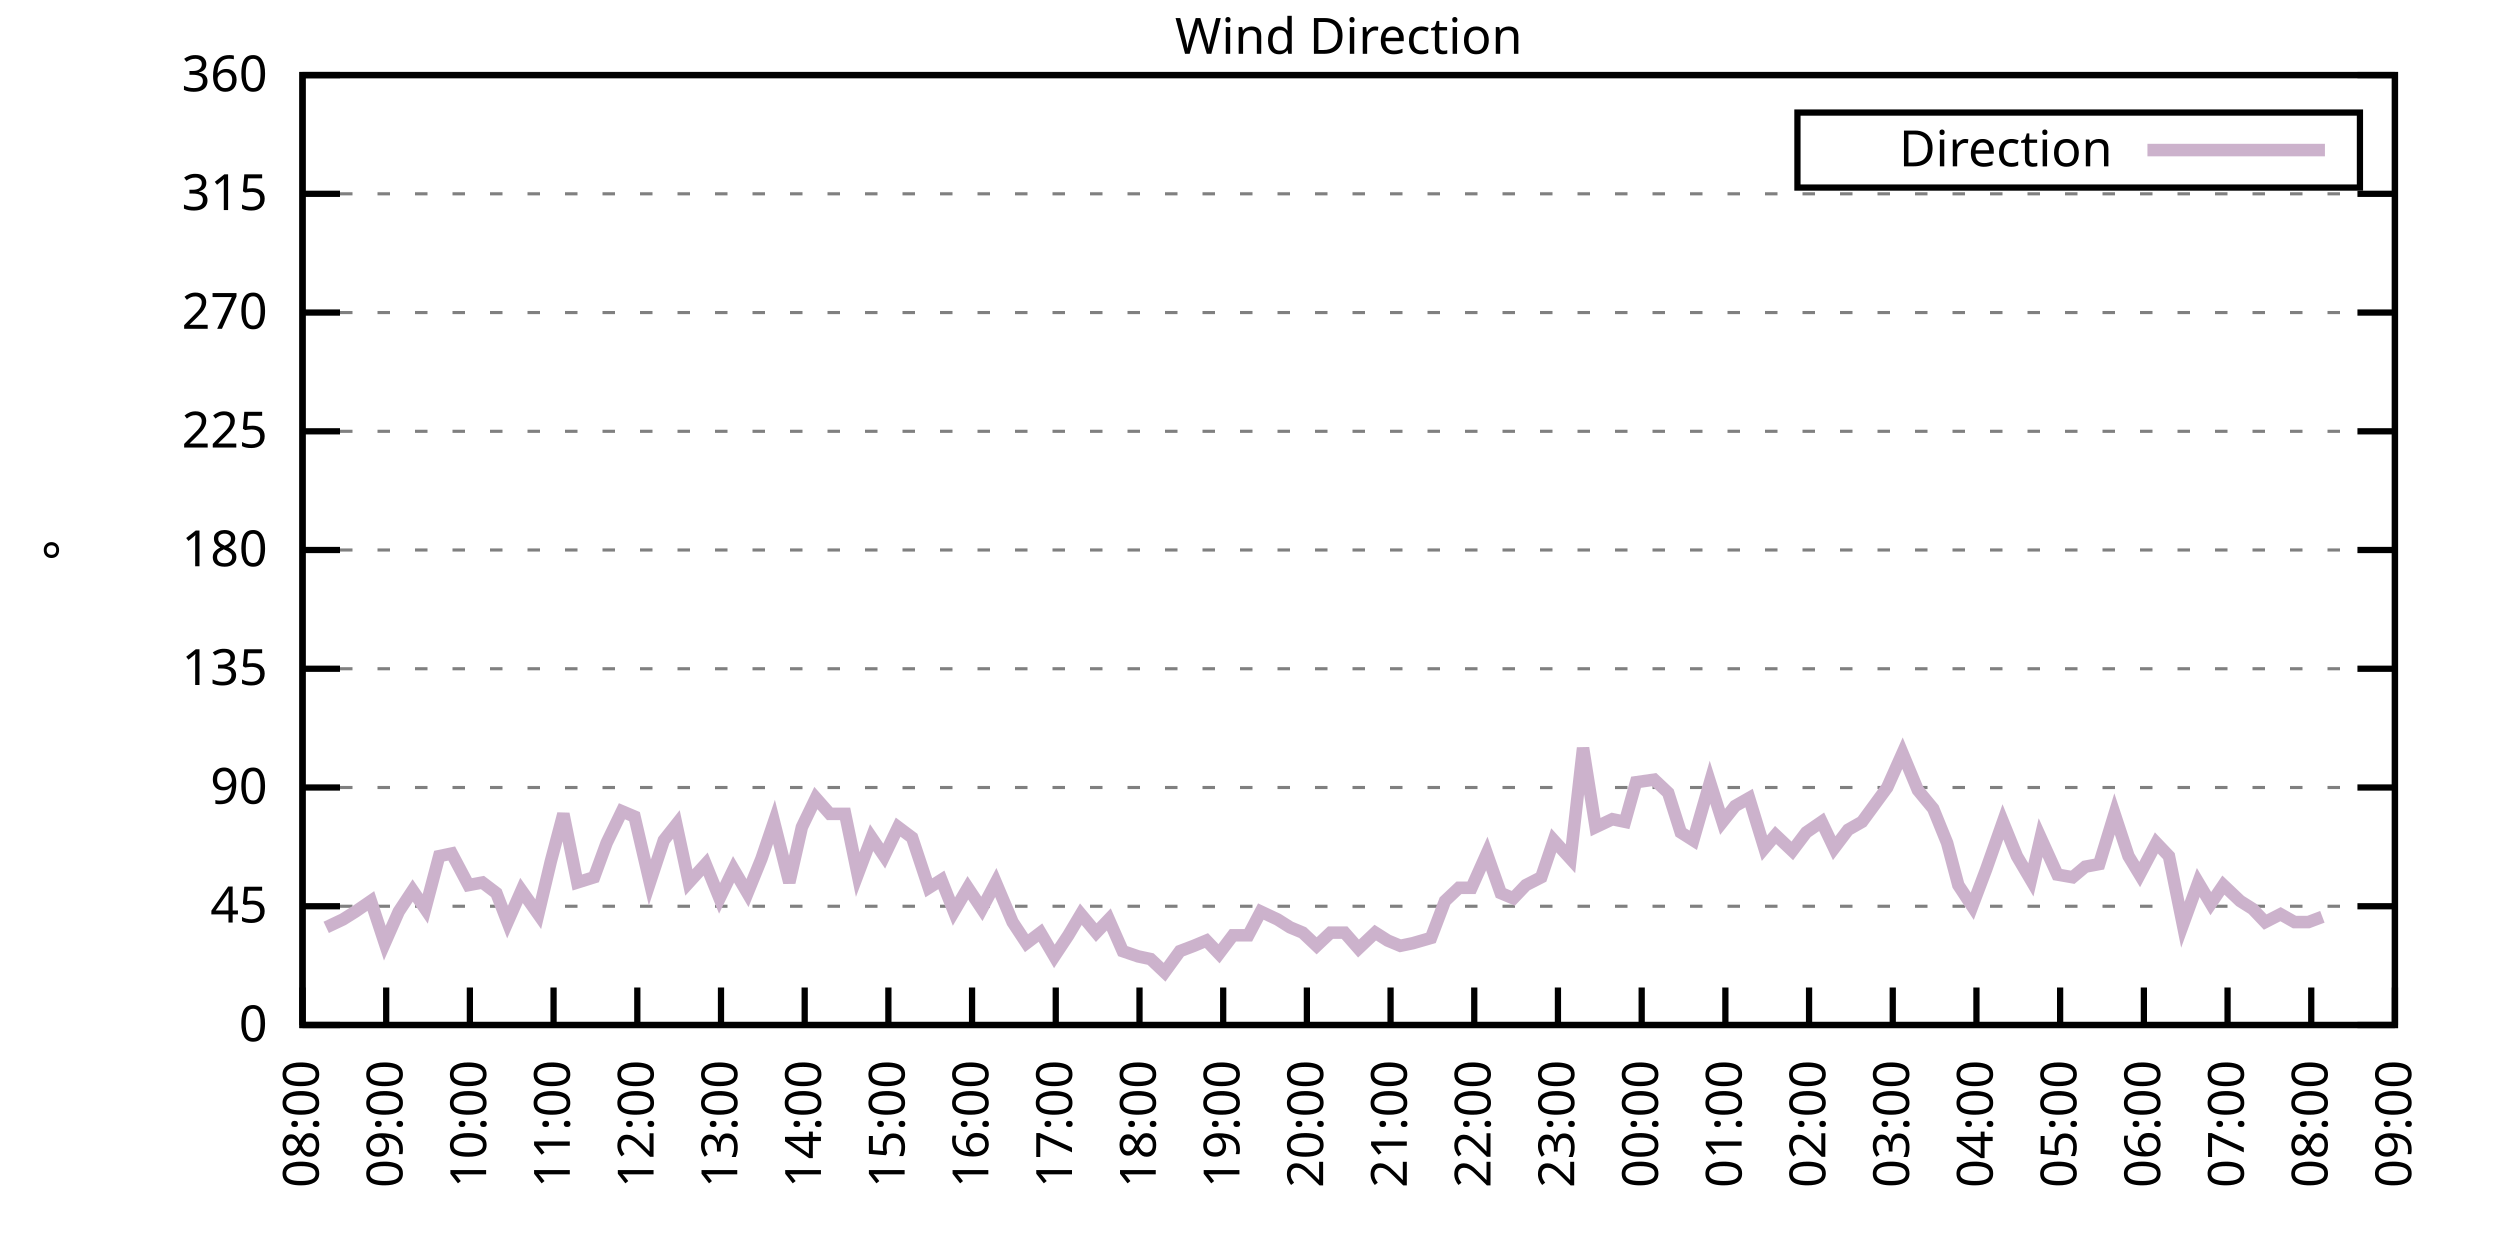
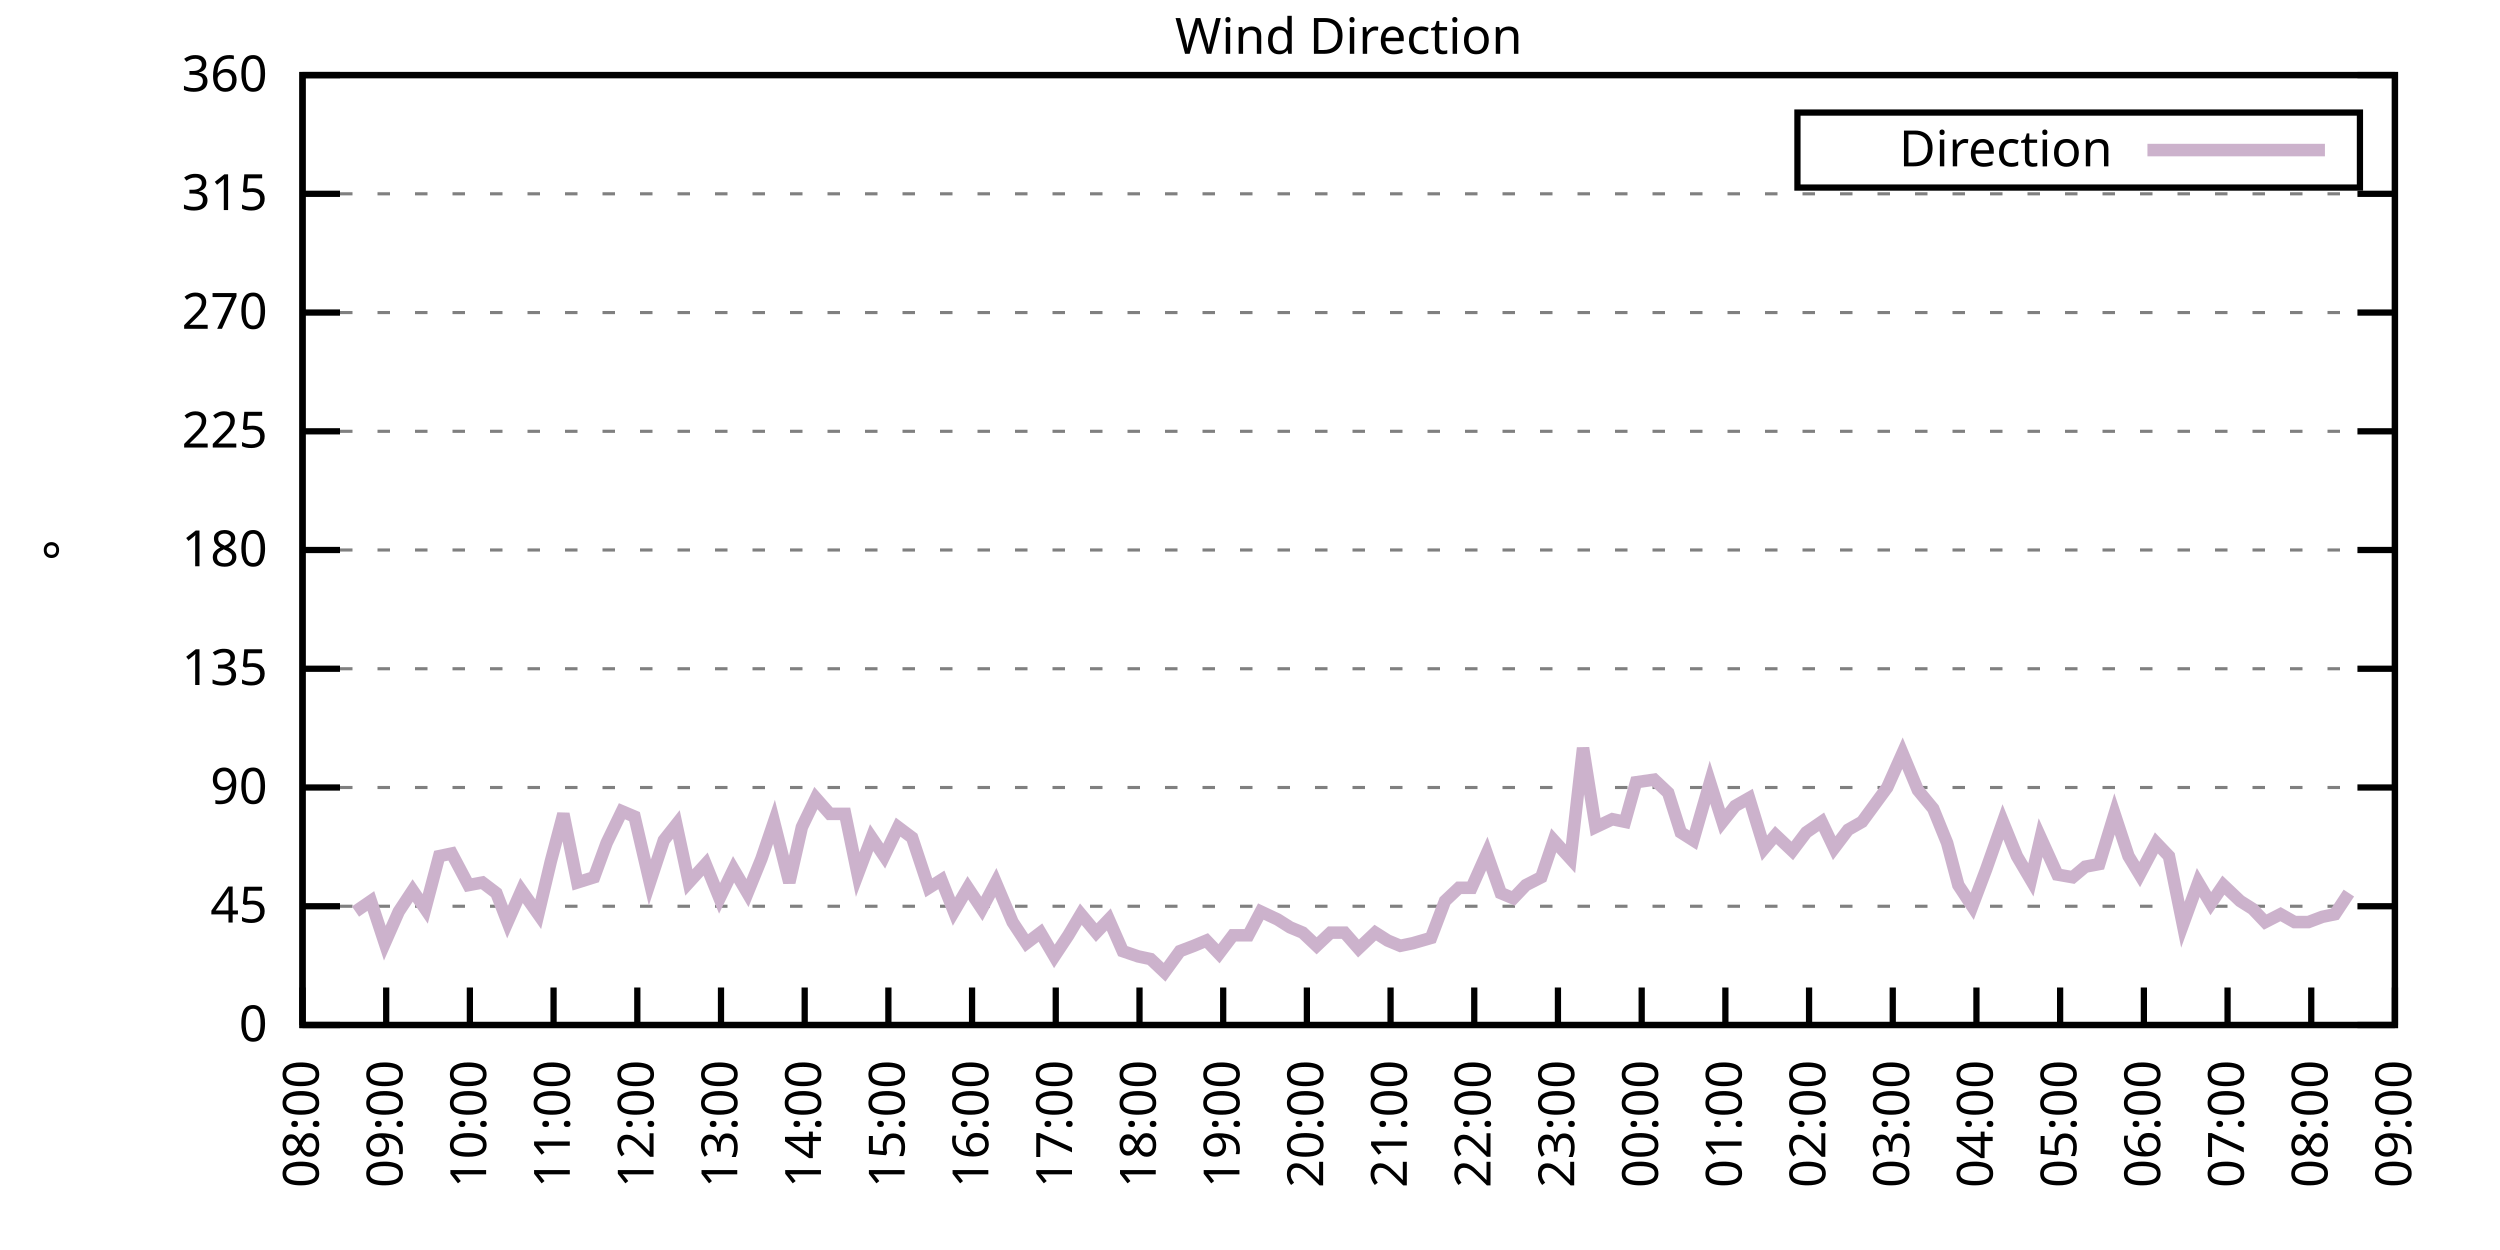
<svg xmlns="http://www.w3.org/2000/svg" xmlns:xlink="http://www.w3.org/1999/xlink" width="400" height="200" viewBox="0 0 400 200">
  <g id="gnuplot_canvas">
    <rect x="0" y="0" width="400" height="200" fill="none" />
    <defs>
      <circle id="gpDot" r="0.5" stroke-width="0.5" stroke="currentColor" />
      <path id="gpPt0" stroke-width="0.333" stroke="currentColor" d="M-1,0 h2 M0,-1 v2" />
      <path id="gpPt1" stroke-width="0.333" stroke="currentColor" d="M-1,-1 L1,1 M1,-1 L-1,1" />
      <path id="gpPt2" stroke-width="0.333" stroke="currentColor" d="M-1,0 L1,0 M0,-1 L0,1 M-1,-1 L1,1 M-1,1 L1,-1" />
      <rect id="gpPt3" stroke-width="0.333" stroke="currentColor" x="-1" y="-1" width="2" height="2" />
      <rect id="gpPt4" stroke-width="0.333" stroke="currentColor" fill="currentColor" x="-1" y="-1" width="2" height="2" />
      <circle id="gpPt5" stroke-width="0.333" stroke="currentColor" cx="0" cy="0" r="1" />
      <use xlink:href="#gpPt5" id="gpPt6" fill="currentColor" stroke="none" />
      <path id="gpPt7" stroke-width="0.333" stroke="currentColor" d="M0,-1.33 L-1.33,0.67 L1.33,0.67 z" />
      <use xlink:href="#gpPt7" id="gpPt8" fill="currentColor" stroke="none" />
      <use xlink:href="#gpPt7" id="gpPt9" stroke="currentColor" transform="rotate(180)" />
      <use xlink:href="#gpPt9" id="gpPt10" fill="currentColor" stroke="none" />
      <use xlink:href="#gpPt3" id="gpPt11" stroke="currentColor" transform="rotate(45)" />
      <use xlink:href="#gpPt11" id="gpPt12" fill="currentColor" stroke="none" />
      <path id="gpPt13" stroke-width="0.333" stroke="currentColor" d="M0,1.330 L1.265,0.411 L0.782,-1.067 L-0.782,-1.076 L-1.265,0.411 z" />
      <use xlink:href="#gpPt13" id="gpPt14" fill="currentColor" stroke="none" />
      <filter id="textbox" filterUnits="objectBoundingBox" x="0" y="0" height="1" width="1">
        <feFlood flood-color="white" flood-opacity="1" result="bgnd" />
        <feComposite in="SourceGraphic" in2="bgnd" operator="atop" />
      </filter>
      <filter id="greybox" filterUnits="objectBoundingBox" x="0" y="0" height="1" width="1">
        <feFlood flood-color="lightgrey" flood-opacity="1" result="grey" />
        <feComposite in="SourceGraphic" in2="grey" operator="atop" />
      </filter>
    </defs>
    <g fill="none" color="white" stroke="currentColor" stroke-width="1.00" stroke-linecap="butt" stroke-linejoin="miter">
</g>
    <g fill="none" color="black" stroke="currentColor" stroke-width="1.00" stroke-linecap="butt" stroke-linejoin="miter">
      <g stroke="none" shape-rendering="crispEdges">
        <polygon fill="rgb(255, 255, 255)" points="48.40,164.00 383.18,164.00 383.18,12.02 48.40,12.02 " />
      </g>
    </g>
    <g fill="none" color="black" stroke="currentColor" stroke-width="1.00" stroke-linecap="butt" stroke-linejoin="miter">
</g>
    <g fill="none" color="black" stroke="black" stroke-width="0.50" stroke-linecap="butt" stroke-linejoin="miter">
</g>
    <g fill="none" color="gray" stroke="currentColor" stroke-width="0.50" stroke-linecap="butt" stroke-linejoin="miter">
      <path stroke="gray" stroke-dasharray="2,4" class="gridline" d="M48.40,164.00 L383.19,164.00  " />
    </g>
    <g fill="none" color="gray" stroke="gray" stroke-width="1.00" stroke-linecap="butt" stroke-linejoin="miter">
</g>
    <g fill="none" color="black" stroke="currentColor" stroke-width="1.00" stroke-linecap="butt" stroke-linejoin="miter">
      <path stroke="black" d="M48.40,164.00 L54.40,164.00 M383.19,164.00 L377.19,164.00  " />
      <g transform="translate(42.80,166.60)" stroke="none" fill="black" font-family="Sans" font-size="8.00" text-anchor="end">
        <text>
          <tspan font-family="Sans"> 0</tspan>
        </text>
      </g>
    </g>
    <g fill="none" color="black" stroke="currentColor" stroke-width="1.00" stroke-linecap="butt" stroke-linejoin="miter">
</g>
    <g fill="none" color="black" stroke="black" stroke-width="0.50" stroke-linecap="butt" stroke-linejoin="miter">
</g>
    <g fill="none" color="gray" stroke="currentColor" stroke-width="0.50" stroke-linecap="butt" stroke-linejoin="miter">
      <path stroke="gray" stroke-dasharray="2,4" class="gridline" d="M48.40,145.00 L383.19,145.00  " />
    </g>
    <g fill="none" color="gray" stroke="gray" stroke-width="1.00" stroke-linecap="butt" stroke-linejoin="miter">
</g>
    <g fill="none" color="black" stroke="currentColor" stroke-width="1.00" stroke-linecap="butt" stroke-linejoin="miter">
      <path stroke="black" d="M48.40,145.00 L54.40,145.00 M383.19,145.00 L377.19,145.00  " />
      <g transform="translate(42.80,147.60)" stroke="none" fill="black" font-family="Sans" font-size="8.00" text-anchor="end">
        <text>
          <tspan font-family="Sans"> 45</tspan>
        </text>
      </g>
    </g>
    <g fill="none" color="black" stroke="currentColor" stroke-width="1.00" stroke-linecap="butt" stroke-linejoin="miter">
</g>
    <g fill="none" color="black" stroke="black" stroke-width="0.50" stroke-linecap="butt" stroke-linejoin="miter">
</g>
    <g fill="none" color="gray" stroke="currentColor" stroke-width="0.50" stroke-linecap="butt" stroke-linejoin="miter">
      <path stroke="gray" stroke-dasharray="2,4" class="gridline" d="M48.40,126.00 L383.19,126.00  " />
    </g>
    <g fill="none" color="gray" stroke="gray" stroke-width="1.00" stroke-linecap="butt" stroke-linejoin="miter">
</g>
    <g fill="none" color="black" stroke="currentColor" stroke-width="1.00" stroke-linecap="butt" stroke-linejoin="miter">
      <path stroke="black" d="M48.40,126.00 L54.40,126.00 M383.19,126.00 L377.19,126.00  " />
      <g transform="translate(42.80,128.60)" stroke="none" fill="black" font-family="Sans" font-size="8.00" text-anchor="end">
        <text>
          <tspan font-family="Sans"> 90</tspan>
        </text>
      </g>
    </g>
    <g fill="none" color="black" stroke="currentColor" stroke-width="1.00" stroke-linecap="butt" stroke-linejoin="miter">
</g>
    <g fill="none" color="black" stroke="black" stroke-width="0.50" stroke-linecap="butt" stroke-linejoin="miter">
</g>
    <g fill="none" color="gray" stroke="currentColor" stroke-width="0.50" stroke-linecap="butt" stroke-linejoin="miter">
      <path stroke="gray" stroke-dasharray="2,4" class="gridline" d="M48.40,107.00 L383.19,107.00  " />
    </g>
    <g fill="none" color="gray" stroke="gray" stroke-width="1.00" stroke-linecap="butt" stroke-linejoin="miter">
</g>
    <g fill="none" color="black" stroke="currentColor" stroke-width="1.00" stroke-linecap="butt" stroke-linejoin="miter">
      <path stroke="black" d="M48.40,107.00 L54.40,107.00 M383.19,107.00 L377.19,107.00  " />
      <g transform="translate(42.80,109.60)" stroke="none" fill="black" font-family="Sans" font-size="8.00" text-anchor="end">
        <text>
          <tspan font-family="Sans"> 135</tspan>
        </text>
      </g>
    </g>
    <g fill="none" color="black" stroke="currentColor" stroke-width="1.00" stroke-linecap="butt" stroke-linejoin="miter">
</g>
    <g fill="none" color="black" stroke="black" stroke-width="0.50" stroke-linecap="butt" stroke-linejoin="miter">
</g>
    <g fill="none" color="gray" stroke="currentColor" stroke-width="0.50" stroke-linecap="butt" stroke-linejoin="miter">
      <path stroke="gray" stroke-dasharray="2,4" class="gridline" d="M48.40,88.00 L383.19,88.00  " />
    </g>
    <g fill="none" color="gray" stroke="gray" stroke-width="1.00" stroke-linecap="butt" stroke-linejoin="miter">
</g>
    <g fill="none" color="black" stroke="currentColor" stroke-width="1.00" stroke-linecap="butt" stroke-linejoin="miter">
      <path stroke="black" d="M48.40,88.00 L54.40,88.00 M383.19,88.00 L377.19,88.00  " />
      <g transform="translate(42.80,90.60)" stroke="none" fill="black" font-family="Sans" font-size="8.00" text-anchor="end">
        <text>
          <tspan font-family="Sans"> 180</tspan>
        </text>
      </g>
    </g>
    <g fill="none" color="black" stroke="currentColor" stroke-width="1.00" stroke-linecap="butt" stroke-linejoin="miter">
</g>
    <g fill="none" color="black" stroke="black" stroke-width="0.50" stroke-linecap="butt" stroke-linejoin="miter">
</g>
    <g fill="none" color="gray" stroke="currentColor" stroke-width="0.50" stroke-linecap="butt" stroke-linejoin="miter">
      <path stroke="gray" stroke-dasharray="2,4" class="gridline" d="M48.40,69.01 L383.19,69.01  " />
    </g>
    <g fill="none" color="gray" stroke="gray" stroke-width="1.00" stroke-linecap="butt" stroke-linejoin="miter">
</g>
    <g fill="none" color="black" stroke="currentColor" stroke-width="1.00" stroke-linecap="butt" stroke-linejoin="miter">
      <path stroke="black" d="M48.40,69.01 L54.40,69.01 M383.19,69.01 L377.19,69.01  " />
      <g transform="translate(42.80,71.61)" stroke="none" fill="black" font-family="Sans" font-size="8.00" text-anchor="end">
        <text>
          <tspan font-family="Sans"> 225</tspan>
        </text>
      </g>
    </g>
    <g fill="none" color="black" stroke="currentColor" stroke-width="1.00" stroke-linecap="butt" stroke-linejoin="miter">
</g>
    <g fill="none" color="black" stroke="black" stroke-width="0.50" stroke-linecap="butt" stroke-linejoin="miter">
</g>
    <g fill="none" color="gray" stroke="currentColor" stroke-width="0.50" stroke-linecap="butt" stroke-linejoin="miter">
      <path stroke="gray" stroke-dasharray="2,4" class="gridline" d="M48.40,50.01 L383.19,50.01  " />
    </g>
    <g fill="none" color="gray" stroke="gray" stroke-width="1.00" stroke-linecap="butt" stroke-linejoin="miter">
</g>
    <g fill="none" color="black" stroke="currentColor" stroke-width="1.00" stroke-linecap="butt" stroke-linejoin="miter">
      <path stroke="black" d="M48.40,50.01 L54.40,50.01 M383.19,50.01 L377.19,50.01  " />
      <g transform="translate(42.80,52.61)" stroke="none" fill="black" font-family="Sans" font-size="8.00" text-anchor="end">
        <text>
          <tspan font-family="Sans"> 270</tspan>
        </text>
      </g>
    </g>
    <g fill="none" color="black" stroke="currentColor" stroke-width="1.00" stroke-linecap="butt" stroke-linejoin="miter">
</g>
    <g fill="none" color="black" stroke="black" stroke-width="0.50" stroke-linecap="butt" stroke-linejoin="miter">
</g>
    <g fill="none" color="gray" stroke="currentColor" stroke-width="0.50" stroke-linecap="butt" stroke-linejoin="miter">
      <path stroke="gray" stroke-dasharray="2,4" class="gridline" d="M48.40,31.01 L383.19,31.01  " />
    </g>
    <g fill="none" color="gray" stroke="gray" stroke-width="1.00" stroke-linecap="butt" stroke-linejoin="miter">
</g>
    <g fill="none" color="black" stroke="currentColor" stroke-width="1.00" stroke-linecap="butt" stroke-linejoin="miter">
      <path stroke="black" d="M48.40,31.01 L54.40,31.01 M383.19,31.01 L377.19,31.01  " />
      <g transform="translate(42.80,33.61)" stroke="none" fill="black" font-family="Sans" font-size="8.00" text-anchor="end">
        <text>
          <tspan font-family="Sans"> 315</tspan>
        </text>
      </g>
    </g>
    <g fill="none" color="black" stroke="currentColor" stroke-width="1.00" stroke-linecap="butt" stroke-linejoin="miter">
</g>
    <g fill="none" color="black" stroke="black" stroke-width="0.50" stroke-linecap="butt" stroke-linejoin="miter">
</g>
    <g fill="none" color="gray" stroke="currentColor" stroke-width="0.50" stroke-linecap="butt" stroke-linejoin="miter">
      <path stroke="gray" stroke-dasharray="2,4" class="gridline" d="M48.40,12.01 L383.19,12.01  " />
    </g>
    <g fill="none" color="gray" stroke="gray" stroke-width="1.00" stroke-linecap="butt" stroke-linejoin="miter">
</g>
    <g fill="none" color="black" stroke="currentColor" stroke-width="1.00" stroke-linecap="butt" stroke-linejoin="miter">
      <path stroke="black" d="M48.40,12.01 L54.40,12.01 M383.19,12.01 L377.19,12.01  " />
      <g transform="translate(42.80,14.61)" stroke="none" fill="black" font-family="Sans" font-size="8.00" text-anchor="end">
        <text>
          <tspan font-family="Sans"> 360</tspan>
        </text>
      </g>
    </g>
    <g fill="none" color="black" stroke="currentColor" stroke-width="1.00" stroke-linecap="butt" stroke-linejoin="miter">
      <path stroke="black" d="M48.40,164.00 L48.40,158.00  " />
      <g transform="translate(51.00,169.60) rotate(270.00)" stroke="none" fill="black" font-family="Sans" font-size="8.00" text-anchor="end">
        <text>
          <tspan font-family="Sans">08:00</tspan>
        </text>
      </g>
    </g>
    <g fill="none" color="black" stroke="currentColor" stroke-width="1.00" stroke-linecap="butt" stroke-linejoin="miter">
      <path stroke="black" d="M61.79,164.00 L61.79,158.00  " />
      <g transform="translate(64.39,169.60) rotate(270.00)" stroke="none" fill="black" font-family="Sans" font-size="8.00" text-anchor="end">
        <text>
          <tspan font-family="Sans">09:00</tspan>
        </text>
      </g>
    </g>
    <g fill="none" color="black" stroke="currentColor" stroke-width="1.00" stroke-linecap="butt" stroke-linejoin="miter">
      <path stroke="black" d="M75.18,164.00 L75.18,158.00  " />
      <g transform="translate(77.78,169.60) rotate(270.00)" stroke="none" fill="black" font-family="Sans" font-size="8.00" text-anchor="end">
        <text>
          <tspan font-family="Sans">10:00</tspan>
        </text>
      </g>
    </g>
    <g fill="none" color="black" stroke="currentColor" stroke-width="1.00" stroke-linecap="butt" stroke-linejoin="miter">
      <path stroke="black" d="M88.57,164.00 L88.57,158.00  " />
      <g transform="translate(91.17,169.60) rotate(270.00)" stroke="none" fill="black" font-family="Sans" font-size="8.00" text-anchor="end">
        <text>
          <tspan font-family="Sans">11:00</tspan>
        </text>
      </g>
    </g>
    <g fill="none" color="black" stroke="currentColor" stroke-width="1.00" stroke-linecap="butt" stroke-linejoin="miter">
      <path stroke="black" d="M101.97,164.00 L101.97,158.00  " />
      <g transform="translate(104.57,169.60) rotate(270.00)" stroke="none" fill="black" font-family="Sans" font-size="8.00" text-anchor="end">
        <text>
          <tspan font-family="Sans">12:00</tspan>
        </text>
      </g>
    </g>
    <g fill="none" color="black" stroke="currentColor" stroke-width="1.00" stroke-linecap="butt" stroke-linejoin="miter">
      <path stroke="black" d="M115.36,164.00 L115.36,158.00  " />
      <g transform="translate(117.96,169.60) rotate(270.00)" stroke="none" fill="black" font-family="Sans" font-size="8.00" text-anchor="end">
        <text>
          <tspan font-family="Sans">13:00</tspan>
        </text>
      </g>
    </g>
    <g fill="none" color="black" stroke="currentColor" stroke-width="1.00" stroke-linecap="butt" stroke-linejoin="miter">
      <path stroke="black" d="M128.75,164.00 L128.75,158.00  " />
      <g transform="translate(131.35,169.60) rotate(270.00)" stroke="none" fill="black" font-family="Sans" font-size="8.00" text-anchor="end">
        <text>
          <tspan font-family="Sans">14:00</tspan>
        </text>
      </g>
    </g>
    <g fill="none" color="black" stroke="currentColor" stroke-width="1.00" stroke-linecap="butt" stroke-linejoin="miter">
      <path stroke="black" d="M142.14,164.00 L142.14,158.00  " />
      <g transform="translate(144.74,169.60) rotate(270.00)" stroke="none" fill="black" font-family="Sans" font-size="8.00" text-anchor="end">
        <text>
          <tspan font-family="Sans">15:00</tspan>
        </text>
      </g>
    </g>
    <g fill="none" color="black" stroke="currentColor" stroke-width="1.00" stroke-linecap="butt" stroke-linejoin="miter">
      <path stroke="black" d="M155.53,164.00 L155.53,158.00  " />
      <g transform="translate(158.13,169.60) rotate(270.00)" stroke="none" fill="black" font-family="Sans" font-size="8.00" text-anchor="end">
        <text>
          <tspan font-family="Sans">16:00</tspan>
        </text>
      </g>
    </g>
    <g fill="none" color="black" stroke="currentColor" stroke-width="1.00" stroke-linecap="butt" stroke-linejoin="miter">
      <path stroke="black" d="M168.92,164.00 L168.92,158.00  " />
      <g transform="translate(171.52,169.60) rotate(270.00)" stroke="none" fill="black" font-family="Sans" font-size="8.00" text-anchor="end">
        <text>
          <tspan font-family="Sans">17:00</tspan>
        </text>
      </g>
    </g>
    <g fill="none" color="black" stroke="currentColor" stroke-width="1.00" stroke-linecap="butt" stroke-linejoin="miter">
      <path stroke="black" d="M182.32,164.00 L182.32,158.00  " />
      <g transform="translate(184.92,169.60) rotate(270.00)" stroke="none" fill="black" font-family="Sans" font-size="8.00" text-anchor="end">
        <text>
          <tspan font-family="Sans">18:00</tspan>
        </text>
      </g>
    </g>
    <g fill="none" color="black" stroke="currentColor" stroke-width="1.00" stroke-linecap="butt" stroke-linejoin="miter">
      <path stroke="black" d="M195.71,164.00 L195.71,158.00  " />
      <g transform="translate(198.31,169.60) rotate(270.00)" stroke="none" fill="black" font-family="Sans" font-size="8.00" text-anchor="end">
        <text>
          <tspan font-family="Sans">19:00</tspan>
        </text>
      </g>
    </g>
    <g fill="none" color="black" stroke="currentColor" stroke-width="1.00" stroke-linecap="butt" stroke-linejoin="miter">
      <path stroke="black" d="M209.10,164.00 L209.10,158.00  " />
      <g transform="translate(211.70,169.60) rotate(270.00)" stroke="none" fill="black" font-family="Sans" font-size="8.00" text-anchor="end">
        <text>
          <tspan font-family="Sans">20:00</tspan>
        </text>
      </g>
    </g>
    <g fill="none" color="black" stroke="currentColor" stroke-width="1.00" stroke-linecap="butt" stroke-linejoin="miter">
      <path stroke="black" d="M222.49,164.00 L222.49,158.00  " />
      <g transform="translate(225.09,169.60) rotate(270.00)" stroke="none" fill="black" font-family="Sans" font-size="8.00" text-anchor="end">
        <text>
          <tspan font-family="Sans">21:00</tspan>
        </text>
      </g>
    </g>
    <g fill="none" color="black" stroke="currentColor" stroke-width="1.00" stroke-linecap="butt" stroke-linejoin="miter">
      <path stroke="black" d="M235.88,164.00 L235.88,158.00  " />
      <g transform="translate(238.48,169.60) rotate(270.00)" stroke="none" fill="black" font-family="Sans" font-size="8.00" text-anchor="end">
        <text>
          <tspan font-family="Sans">22:00</tspan>
        </text>
      </g>
    </g>
    <g fill="none" color="black" stroke="currentColor" stroke-width="1.00" stroke-linecap="butt" stroke-linejoin="miter">
      <path stroke="black" d="M249.27,164.00 L249.27,158.00  " />
      <g transform="translate(251.87,169.60) rotate(270.00)" stroke="none" fill="black" font-family="Sans" font-size="8.00" text-anchor="end">
        <text>
          <tspan font-family="Sans">23:00</tspan>
        </text>
      </g>
    </g>
    <g fill="none" color="black" stroke="currentColor" stroke-width="1.00" stroke-linecap="butt" stroke-linejoin="miter">
      <path stroke="black" d="M262.67,164.00 L262.67,158.00  " />
      <g transform="translate(265.27,169.60) rotate(270.00)" stroke="none" fill="black" font-family="Sans" font-size="8.00" text-anchor="end">
        <text>
          <tspan font-family="Sans">00:00</tspan>
        </text>
      </g>
    </g>
    <g fill="none" color="black" stroke="currentColor" stroke-width="1.00" stroke-linecap="butt" stroke-linejoin="miter">
      <path stroke="black" d="M276.06,164.00 L276.06,158.00  " />
      <g transform="translate(278.66,169.60) rotate(270.00)" stroke="none" fill="black" font-family="Sans" font-size="8.00" text-anchor="end">
        <text>
          <tspan font-family="Sans">01:00</tspan>
        </text>
      </g>
    </g>
    <g fill="none" color="black" stroke="currentColor" stroke-width="1.00" stroke-linecap="butt" stroke-linejoin="miter">
      <path stroke="black" d="M289.45,164.00 L289.45,158.00  " />
      <g transform="translate(292.05,169.60) rotate(270.00)" stroke="none" fill="black" font-family="Sans" font-size="8.00" text-anchor="end">
        <text>
          <tspan font-family="Sans">02:00</tspan>
        </text>
      </g>
    </g>
    <g fill="none" color="black" stroke="currentColor" stroke-width="1.00" stroke-linecap="butt" stroke-linejoin="miter">
      <path stroke="black" d="M302.84,164.00 L302.84,158.00  " />
      <g transform="translate(305.44,169.60) rotate(270.00)" stroke="none" fill="black" font-family="Sans" font-size="8.00" text-anchor="end">
        <text>
          <tspan font-family="Sans">03:00</tspan>
        </text>
      </g>
    </g>
    <g fill="none" color="black" stroke="currentColor" stroke-width="1.00" stroke-linecap="butt" stroke-linejoin="miter">
      <path stroke="black" d="M316.23,164.00 L316.23,158.00  " />
      <g transform="translate(318.83,169.60) rotate(270.00)" stroke="none" fill="black" font-family="Sans" font-size="8.00" text-anchor="end">
        <text>
          <tspan font-family="Sans">04:00</tspan>
        </text>
      </g>
    </g>
    <g fill="none" color="black" stroke="currentColor" stroke-width="1.00" stroke-linecap="butt" stroke-linejoin="miter">
      <path stroke="black" d="M329.62,164.00 L329.62,158.00  " />
      <g transform="translate(332.22,169.60) rotate(270.00)" stroke="none" fill="black" font-family="Sans" font-size="8.00" text-anchor="end">
        <text>
          <tspan font-family="Sans">05:00</tspan>
        </text>
      </g>
    </g>
    <g fill="none" color="black" stroke="currentColor" stroke-width="1.00" stroke-linecap="butt" stroke-linejoin="miter">
      <path stroke="black" d="M343.02,164.00 L343.02,158.00  " />
      <g transform="translate(345.62,169.60) rotate(270.00)" stroke="none" fill="black" font-family="Sans" font-size="8.00" text-anchor="end">
        <text>
          <tspan font-family="Sans">06:00</tspan>
        </text>
      </g>
    </g>
    <g fill="none" color="black" stroke="currentColor" stroke-width="1.00" stroke-linecap="butt" stroke-linejoin="miter">
      <path stroke="black" d="M356.41,164.00 L356.41,158.00  " />
      <g transform="translate(359.01,169.60) rotate(270.00)" stroke="none" fill="black" font-family="Sans" font-size="8.00" text-anchor="end">
        <text>
          <tspan font-family="Sans">07:00</tspan>
        </text>
      </g>
    </g>
    <g fill="none" color="black" stroke="currentColor" stroke-width="1.00" stroke-linecap="butt" stroke-linejoin="miter">
      <path stroke="black" d="M369.80,164.00 L369.80,158.00  " />
      <g transform="translate(372.40,169.60) rotate(270.00)" stroke="none" fill="black" font-family="Sans" font-size="8.00" text-anchor="end">
        <text>
          <tspan font-family="Sans">08:00</tspan>
        </text>
      </g>
    </g>
    <g fill="none" color="black" stroke="currentColor" stroke-width="1.00" stroke-linecap="butt" stroke-linejoin="miter">
      <path stroke="black" d="M383.19,164.00 L383.19,158.00  " />
      <g transform="translate(385.79,169.60) rotate(270.00)" stroke="none" fill="black" font-family="Sans" font-size="8.00" text-anchor="end">
        <text>
          <tspan font-family="Sans">09:00</tspan>
        </text>
      </g>
    </g>
    <g fill="none" color="black" stroke="currentColor" stroke-width="1.00" stroke-linecap="butt" stroke-linejoin="miter">
</g>
    <g fill="none" color="black" stroke="currentColor" stroke-width="1.00" stroke-linecap="butt" stroke-linejoin="miter">
      <path stroke="black" d="M48.40,12.01 L48.40,164.00 L383.19,164.00 L383.19,12.01 L48.40,12.01 Z  " />
    </g>
    <g fill="none" color="black" stroke="currentColor" stroke-width="1.00" stroke-linecap="butt" stroke-linejoin="miter">
</g>
    <g fill="none" color="black" stroke="currentColor" stroke-width="1.00" stroke-linecap="butt" stroke-linejoin="miter">
      <path stroke="black" d="M287.59,30.01 L287.59,18.01 L377.59,18.01 L377.59,30.01 L287.59,30.01 Z  " />
    </g>
    <g id="Wind_direction_plot_1">
      <g fill="none" color="white" stroke="black" stroke-width="2.00" stroke-linecap="butt" stroke-linejoin="miter">
</g>
      <g fill="none" color="black" stroke="currentColor" stroke-width="2.00" stroke-linecap="butt" stroke-linejoin="miter">
        <g transform="translate(337.99,26.61)" stroke="none" fill="black" font-family="Sans" font-size="8.00" text-anchor="end">
          <text>
            <tspan font-family="Sans">Direction</tspan>
          </text>
        </g>
      </g>
      <g fill="none" color="black" stroke="currentColor" stroke-width="2.00" stroke-linecap="butt" stroke-linejoin="miter">
-         <path stroke="rgb(204, 178, 204)" d="M343.59,24.01 L371.99,24.01 M52.19,148.38 L54.87,147.11 L56.88,145.85 L59.34,144.16 L61.57,150.91 L63.80,145.85   L66.03,142.47 L68.04,145.42 L70.27,136.98 L72.28,136.56 L74.96,141.62 L77.19,141.20 L79.42,142.89 L81.21,147.53   L83.44,142.47 L86.12,146.27 L88.13,137.82 L90.14,130.22 L92.37,141.20 L95.05,140.36 L97.06,134.87 L99.51,129.80   L101.52,130.65 L103.98,141.20 L106.21,134.45 L108.22,131.91 L110.22,141.20 L112.90,138.25 L115.13,143.73 L117.37,139.09   L119.60,142.89 L121.83,137.40 L123.84,131.49 L126.29,141.20 L128.30,132.34 L130.54,127.69 L132.77,130.22 L135.22,130.22   L137.23,139.93 L139.46,134.02 L141.47,136.98 L143.70,132.34 L145.94,134.02 L148.61,142.05 L150.62,140.78 L152.63,145.85   L154.86,142.05 L157.10,145.42 L159.33,141.20 L162.01,147.53 L164.24,150.91 L166.47,149.22 L168.70,153.02 L170.93,149.65   L172.94,146.27 L175.40,149.22 L177.41,147.11 L179.64,152.18 L182.09,153.02 L184.10,153.45 L186.33,155.56 L188.79,152.18   L191.02,151.33 L193.03,150.49 L195.04,152.60 L197.27,149.65 L199.73,149.65 L201.73,145.85 L204.41,147.11 L206.42,148.38   L208.43,149.22 L210.66,151.33 L212.89,149.22 L215.13,149.22 L217.36,151.76 L220.04,149.22 L222.04,150.49 L224.05,151.33   L226.06,150.91 L228.96,150.07 L231.20,144.16 L233.43,142.05 L235.44,142.05 L237.89,136.56 L240.12,142.89 L242.13,143.73   L244.14,141.62 L246.60,140.36 L248.60,134.45 L251.28,137.40 L253.29,119.67 L255.30,132.34 L257.98,131.07 L259.99,131.49   L261.77,125.16 L264.67,124.74 L266.91,126.85 L268.92,133.18 L270.92,134.45 L273.60,125.16 L275.61,131.49 L277.62,128.96   L279.85,127.69 L282.31,135.71 L284.09,133.60 L286.77,136.14 L289.00,133.18 L291.46,131.49 L293.47,135.71 L295.70,132.76   L297.93,131.49 L301.95,126.00 L304.40,120.51 L306.86,126.42 L309.31,129.38 L311.54,134.87 L313.33,141.62 L315.56,145.00   L317.79,139.09 L320.47,131.49 L322.70,136.98 L324.94,140.78 L326.50,134.02 L329.18,139.93 L331.63,140.36 L333.64,138.67   L335.87,138.25 L338.33,130.22 L340.56,136.98 L342.35,139.93 L345.02,134.87 L347.03,136.98 L349.26,147.96 L351.72,141.20   L353.73,144.58 L355.74,141.62 L358.42,144.16 L360.42,145.42 L362.43,147.53 L364.89,146.27 L367.12,147.53 L369.35,147.53   L371.58,146.69  " />
+         <path stroke="rgb(204, 178, 204)" d="M343.59,24.01 L371.99,24.01 M56.88,145.85 L59.34,144.16 L61.57,150.91 L63.80,145.85 L66.03,142.47 L68.04,145.42   L70.27,136.98 L72.28,136.56 L74.96,141.62 L77.19,141.20 L79.42,142.89 L81.21,147.53 L83.44,142.47 L86.12,146.27   L88.13,137.82 L90.14,130.22 L92.37,141.20 L95.05,140.36 L97.06,134.87 L99.51,129.80 L101.52,130.65 L103.98,141.20   L106.21,134.45 L108.22,131.91 L110.22,141.20 L112.90,138.25 L115.13,143.73 L117.37,139.09 L119.60,142.89 L121.83,137.40   L123.84,131.49 L126.29,141.20 L128.30,132.34 L130.54,127.69 L132.77,130.22 L135.22,130.22 L137.23,139.93 L139.46,134.02   L141.47,136.98 L143.70,132.34 L145.94,134.02 L148.61,142.05 L150.62,140.78 L152.63,145.85 L154.86,142.05 L157.10,145.42   L159.33,141.20 L162.01,147.53 L164.24,150.91 L166.47,149.22 L168.70,153.02 L170.93,149.65 L172.94,146.27 L175.40,149.22   L177.41,147.11 L179.64,152.18 L182.09,153.02 L184.10,153.45 L186.33,155.56 L188.79,152.18 L191.02,151.33 L193.03,150.49   L195.04,152.60 L197.27,149.65 L199.73,149.65 L201.73,145.85 L204.41,147.11 L206.42,148.38 L208.43,149.22 L210.66,151.33   L212.89,149.22 L215.13,149.22 L217.36,151.76 L220.04,149.22 L222.04,150.49 L224.05,151.33 L226.06,150.91 L228.96,150.07   L231.20,144.16 L233.43,142.05 L235.44,142.05 L237.89,136.56 L240.12,142.89 L242.13,143.73 L244.14,141.62 L246.60,140.36   L248.60,134.45 L251.28,137.40 L253.29,119.67 L255.30,132.34 L257.98,131.07 L259.99,131.49 L261.77,125.16 L264.67,124.74   L266.91,126.85 L268.92,133.18 L270.92,134.45 L273.60,125.16 L275.61,131.49 L277.62,128.96 L279.85,127.69 L282.31,135.71   L284.09,133.60 L286.77,136.14 L289.00,133.18 L291.46,131.49 L293.47,135.71 L295.70,132.76 L297.93,131.49 L301.95,126.00   L304.40,120.51 L306.86,126.42 L309.31,129.38 L311.54,134.87 L313.33,141.62 L315.56,145.00 L317.79,139.09 L320.47,131.49   L322.70,136.98 L324.94,140.78 L326.50,134.02 L329.18,139.93 L331.63,140.36 L333.64,138.67 L335.87,138.25 L338.33,130.22   L340.56,136.98 L342.35,139.93 L345.02,134.87 L347.03,136.98 L349.26,147.96 L351.72,141.20 L353.73,144.58 L355.74,141.62   L358.42,144.16 L360.42,145.42 L362.43,147.53 L364.89,146.27 L367.12,147.53 L369.35,147.53 L371.58,146.69 L373.59,146.27   L375.82,142.89  " />
      </g>
    </g>
    <g fill="none" color="black" stroke="currentColor" stroke-width="2.00" stroke-linecap="butt" stroke-linejoin="miter">
</g>
    <g fill="none" color="black" stroke="black" stroke-width="1.00" stroke-linecap="butt" stroke-linejoin="miter">
</g>
    <g fill="none" color="black" stroke="currentColor" stroke-width="1.00" stroke-linecap="butt" stroke-linejoin="miter">
      <path stroke="black" d="M48.40,12.01 L48.40,164.00 L383.19,164.00 L383.19,12.01 L48.40,12.01 Z  " />
      <g transform="translate(12.80,88.01) rotate(270.00)" stroke="none" fill="black" font-family="Sans" font-size="8.00" text-anchor="middle">
        <text>
          <tspan font-family="Sans">°</tspan>
        </text>
      </g>
    </g>
    <g fill="none" color="black" stroke="currentColor" stroke-width="1.00" stroke-linecap="butt" stroke-linejoin="miter">
</g>
    <g fill="none" color="black" stroke="currentColor" stroke-width="1.00" stroke-linecap="butt" stroke-linejoin="miter">
      <g transform="translate(215.79,8.61)" stroke="none" fill="black" font-family="Sans" font-size="8.00" text-anchor="middle">
        <text>
          <tspan font-family="Sans">Wind Direction</tspan>
        </text>
      </g>
    </g>
    <g fill="none" color="black" stroke="currentColor" stroke-width="1.00" stroke-linecap="butt" stroke-linejoin="miter">
</g>
  </g>
</svg>
